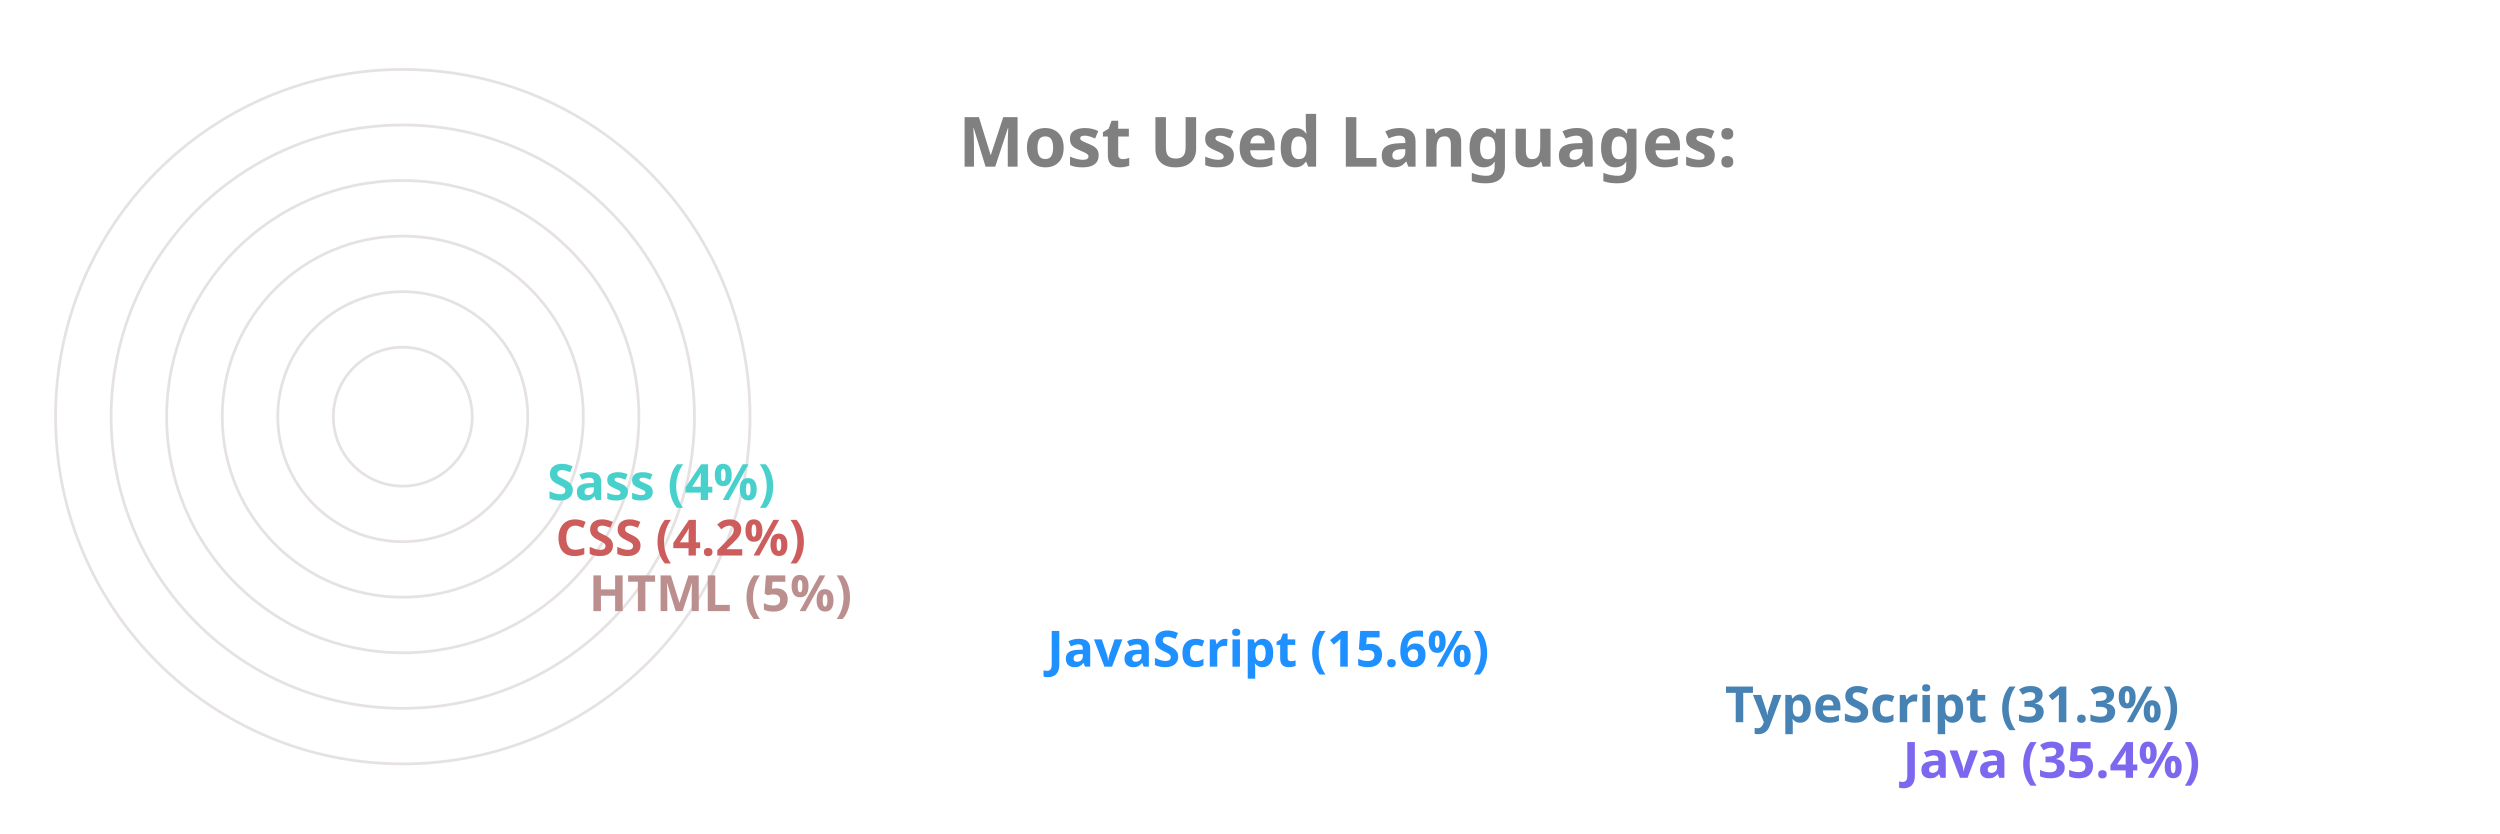
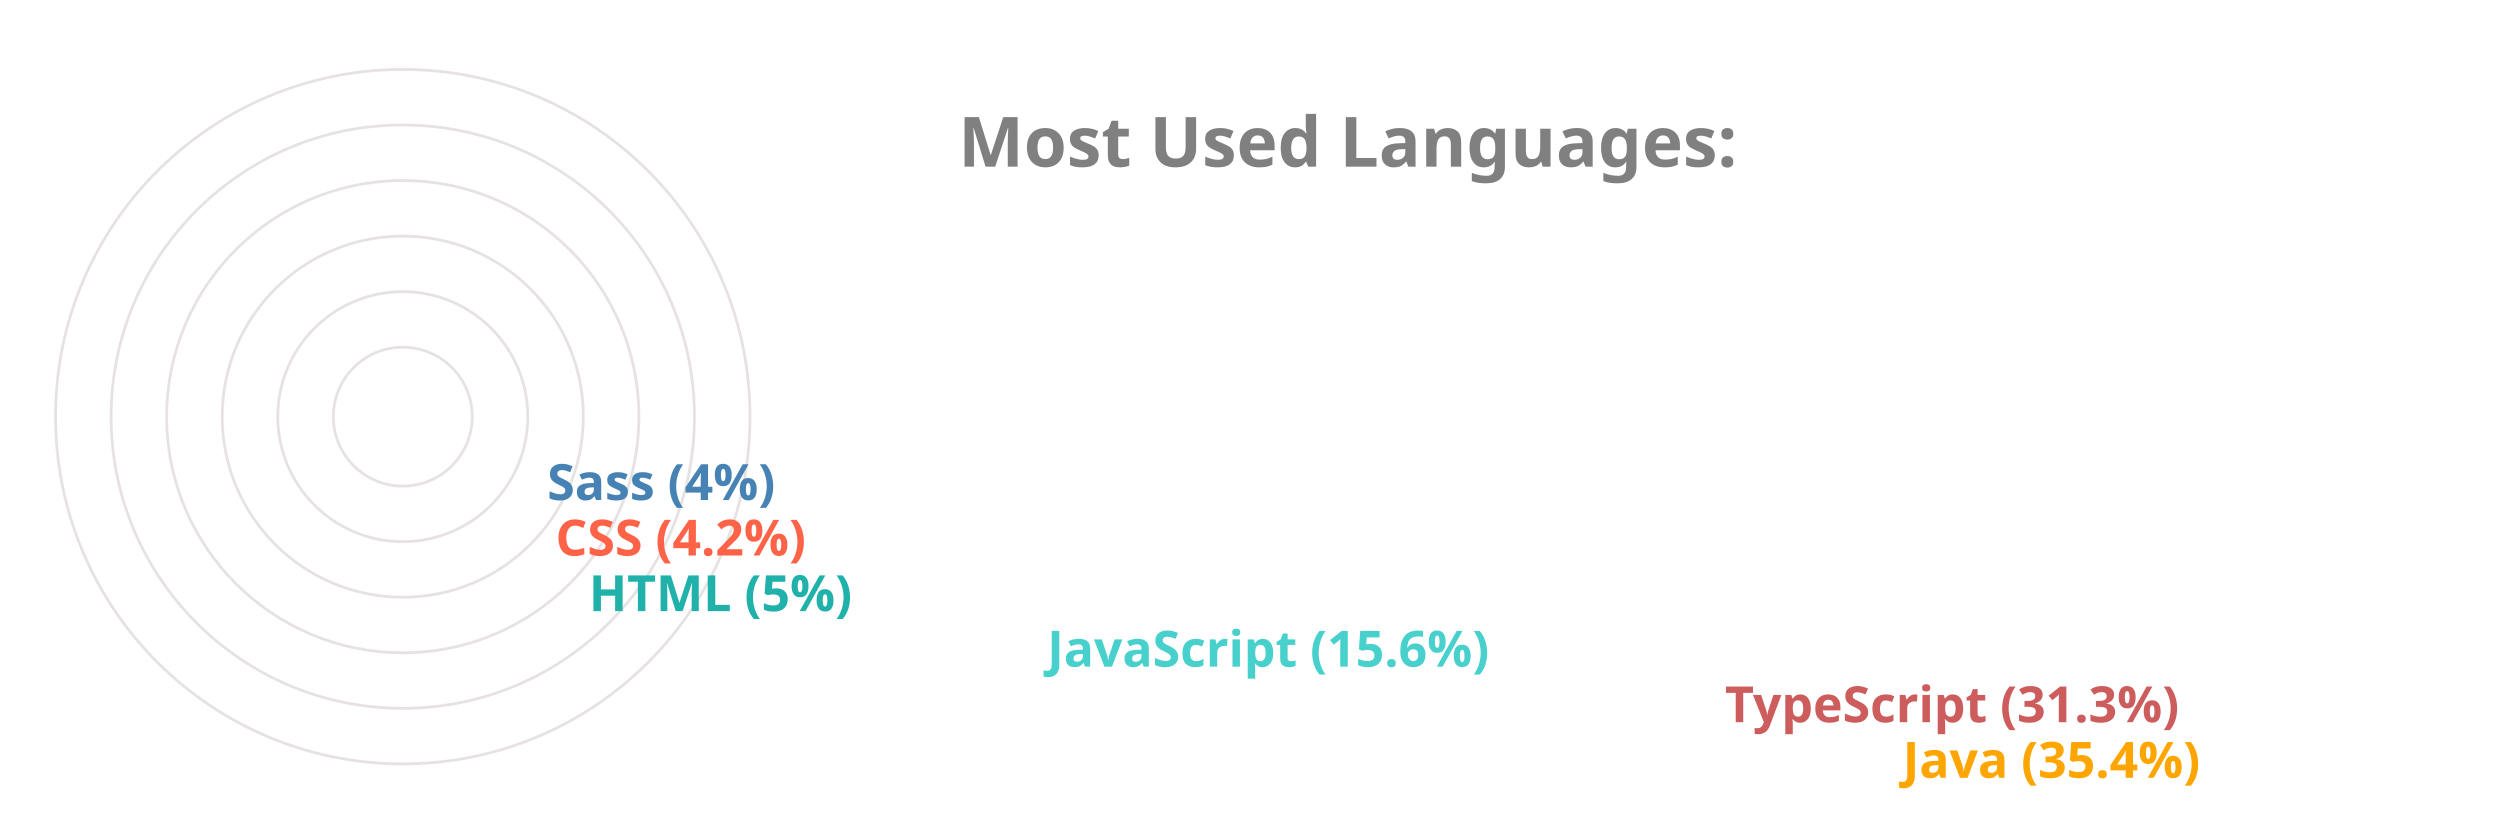
<svg xmlns="http://www.w3.org/2000/svg" viewBox="0 0 650 300" height="200px" width="600px">
  <style>
		.label {
			font: bold 25px sans-serif;
			color: #404040;
			-webkit-text-stroke: 1px white;
	  	}
		.name {
			font: bold 18px sans-serif;
			color: #404040;
	  	}

		.line {
			stroke-dasharray: 1000;
			stroke-dashoffset: 1000;
			animation: dash 3.5s ease-in-out forwards;	
			animation-iteration-count: infinite;
			animation-direction: alternate-reverse;
		}

		.path {
			stroke-dasharray: 1000;
			stroke-dashoffset: 1000;
			animation: dash 3.5s ease-in-out forwards;	
			animation-iteration-count: infinite;
			animation-direction: alternate-reverse;
		}
		  
		@keyframes dash {
			to {
				stroke-dashoffset: 0;
			}
		}

	</style>
  <g stroke="#E6E2E1" fill="none" stroke-width="1">
    <circle cx="20" cy="150" r="125" />
    <circle cx="20" cy="150" r="105" />
    <circle cx="20" cy="150" r="85" />
    <circle cx="20" cy="150" r="65" />
    <circle cx="20" cy="150" r="45" />
    <circle cx="20" cy="150" r="25" />
  </g>
  <g fill="none" stroke-width="20" class="line">
-     <line x2="550" y2="275" x1="20" y1="275" stroke="MediumSlateBlue" />
-     <line x2="486" y2="255" x1="20" y1="255" stroke="SteelBlue" />
-     <line x2="242" y2="235" x1="20" y1="235" stroke="DodgerBlue" />
-     <line x2="77" y2="215" x1="20" y1="215" stroke="RosyBrown" />
-     <line x2="65" y2="195" x1="20" y1="195" stroke="IndianRed" />
-     <line x2="62" y2="175" x1="20" y1="175" stroke="MediumTurquoise" />
+     <line x2="550" y2="275" x1="20" y1="275" stroke="Orange" />
+     <line x2="486" y2="255" x1="20" y1="255" stroke="IndianRed" />
+     <line x2="242" y2="235" x1="20" y1="235" stroke="MediumTurquoise" />
+     <line x2="77" y2="215" x1="20" y1="215" stroke="LightSeaGreen" />
+     <line x2="65" y2="195" x1="20" y1="195" stroke="Tomato" />
+     <line x2="62" y2="175" x1="20" y1="175" stroke="SteelBlue" />
  </g>
  <g fill="none" stroke-width="20" stroke-linecap="round" class="path">
-     <path d="M 20 275 A 125 125 45 0 1 -82 78" stroke="MediumSlateBlue" />
-     <path d="M 20 255 A 105 105 45 0 1 -70 95" stroke="SteelBlue" />
-     <path d="M 20 235 A 85 85 45 0 1 -61 126" stroke="DodgerBlue" />
-     <path d="M 20 215 A 65 65 45 0 1 -44 144" stroke="RosyBrown" />
-     <path d="M 20 195 A 45 45 45 0 1 -24 146" stroke="IndianRed" />
-     <path d="M 20 175 A 25 25 45 0 1 -4 148" stroke="MediumTurquoise" />
+     <path d="M 20 275 A 125 125 45 0 1 -82 78" stroke="Orange" />
+     <path d="M 20 255 A 105 105 45 0 1 -70 95" stroke="IndianRed" />
+     <path d="M 20 235 A 85 85 45 0 1 -61 126" stroke="MediumTurquoise" />
+     <path d="M 20 215 A 65 65 45 0 1 -44 144" stroke="LightSeaGreen" />
+     <path d="M 20 195 A 45 45 45 0 1 -24 146" stroke="Tomato" />
+     <path d="M 20 175 A 25 25 45 0 1 -4 148" stroke="SteelBlue" />
  </g>
  <g class="name">
-     <text x="560" y="280" fill="MediumSlateBlue">Java (35.4%)</text>
-     <text x="496" y="260" fill="SteelBlue">TypeScript (31.3%)</text>
-     <text x="252" y="240" fill="DodgerBlue">JavaScript (15.6%)</text>
-     <text x="87" y="220" fill="RosyBrown">HTML (5%)</text>
-     <text x="75" y="200" fill="IndianRed">CSS (4.2%)</text>
-     <text x="72" y="180" fill="MediumTurquoise">Sass (4%)</text>
+     <text x="560" y="280" fill="Orange">Java (35.4%)</text>
+     <text x="496" y="260" fill="IndianRed">TypeScript (31.3%)</text>
+     <text x="252" y="240" fill="MediumTurquoise">JavaScript (15.6%)</text>
+     <text x="87" y="220" fill="LightSeaGreen">HTML (5%)</text>
+     <text x="75" y="200" fill="Tomato">CSS (4.2%)</text>
+     <text x="72" y="180" fill="SteelBlue">Sass (4%)</text>
  </g>
  <g class="label">
    <text x="220" y="60" fill="grey">Most Used Languages:</text>
  </g>
</svg>
